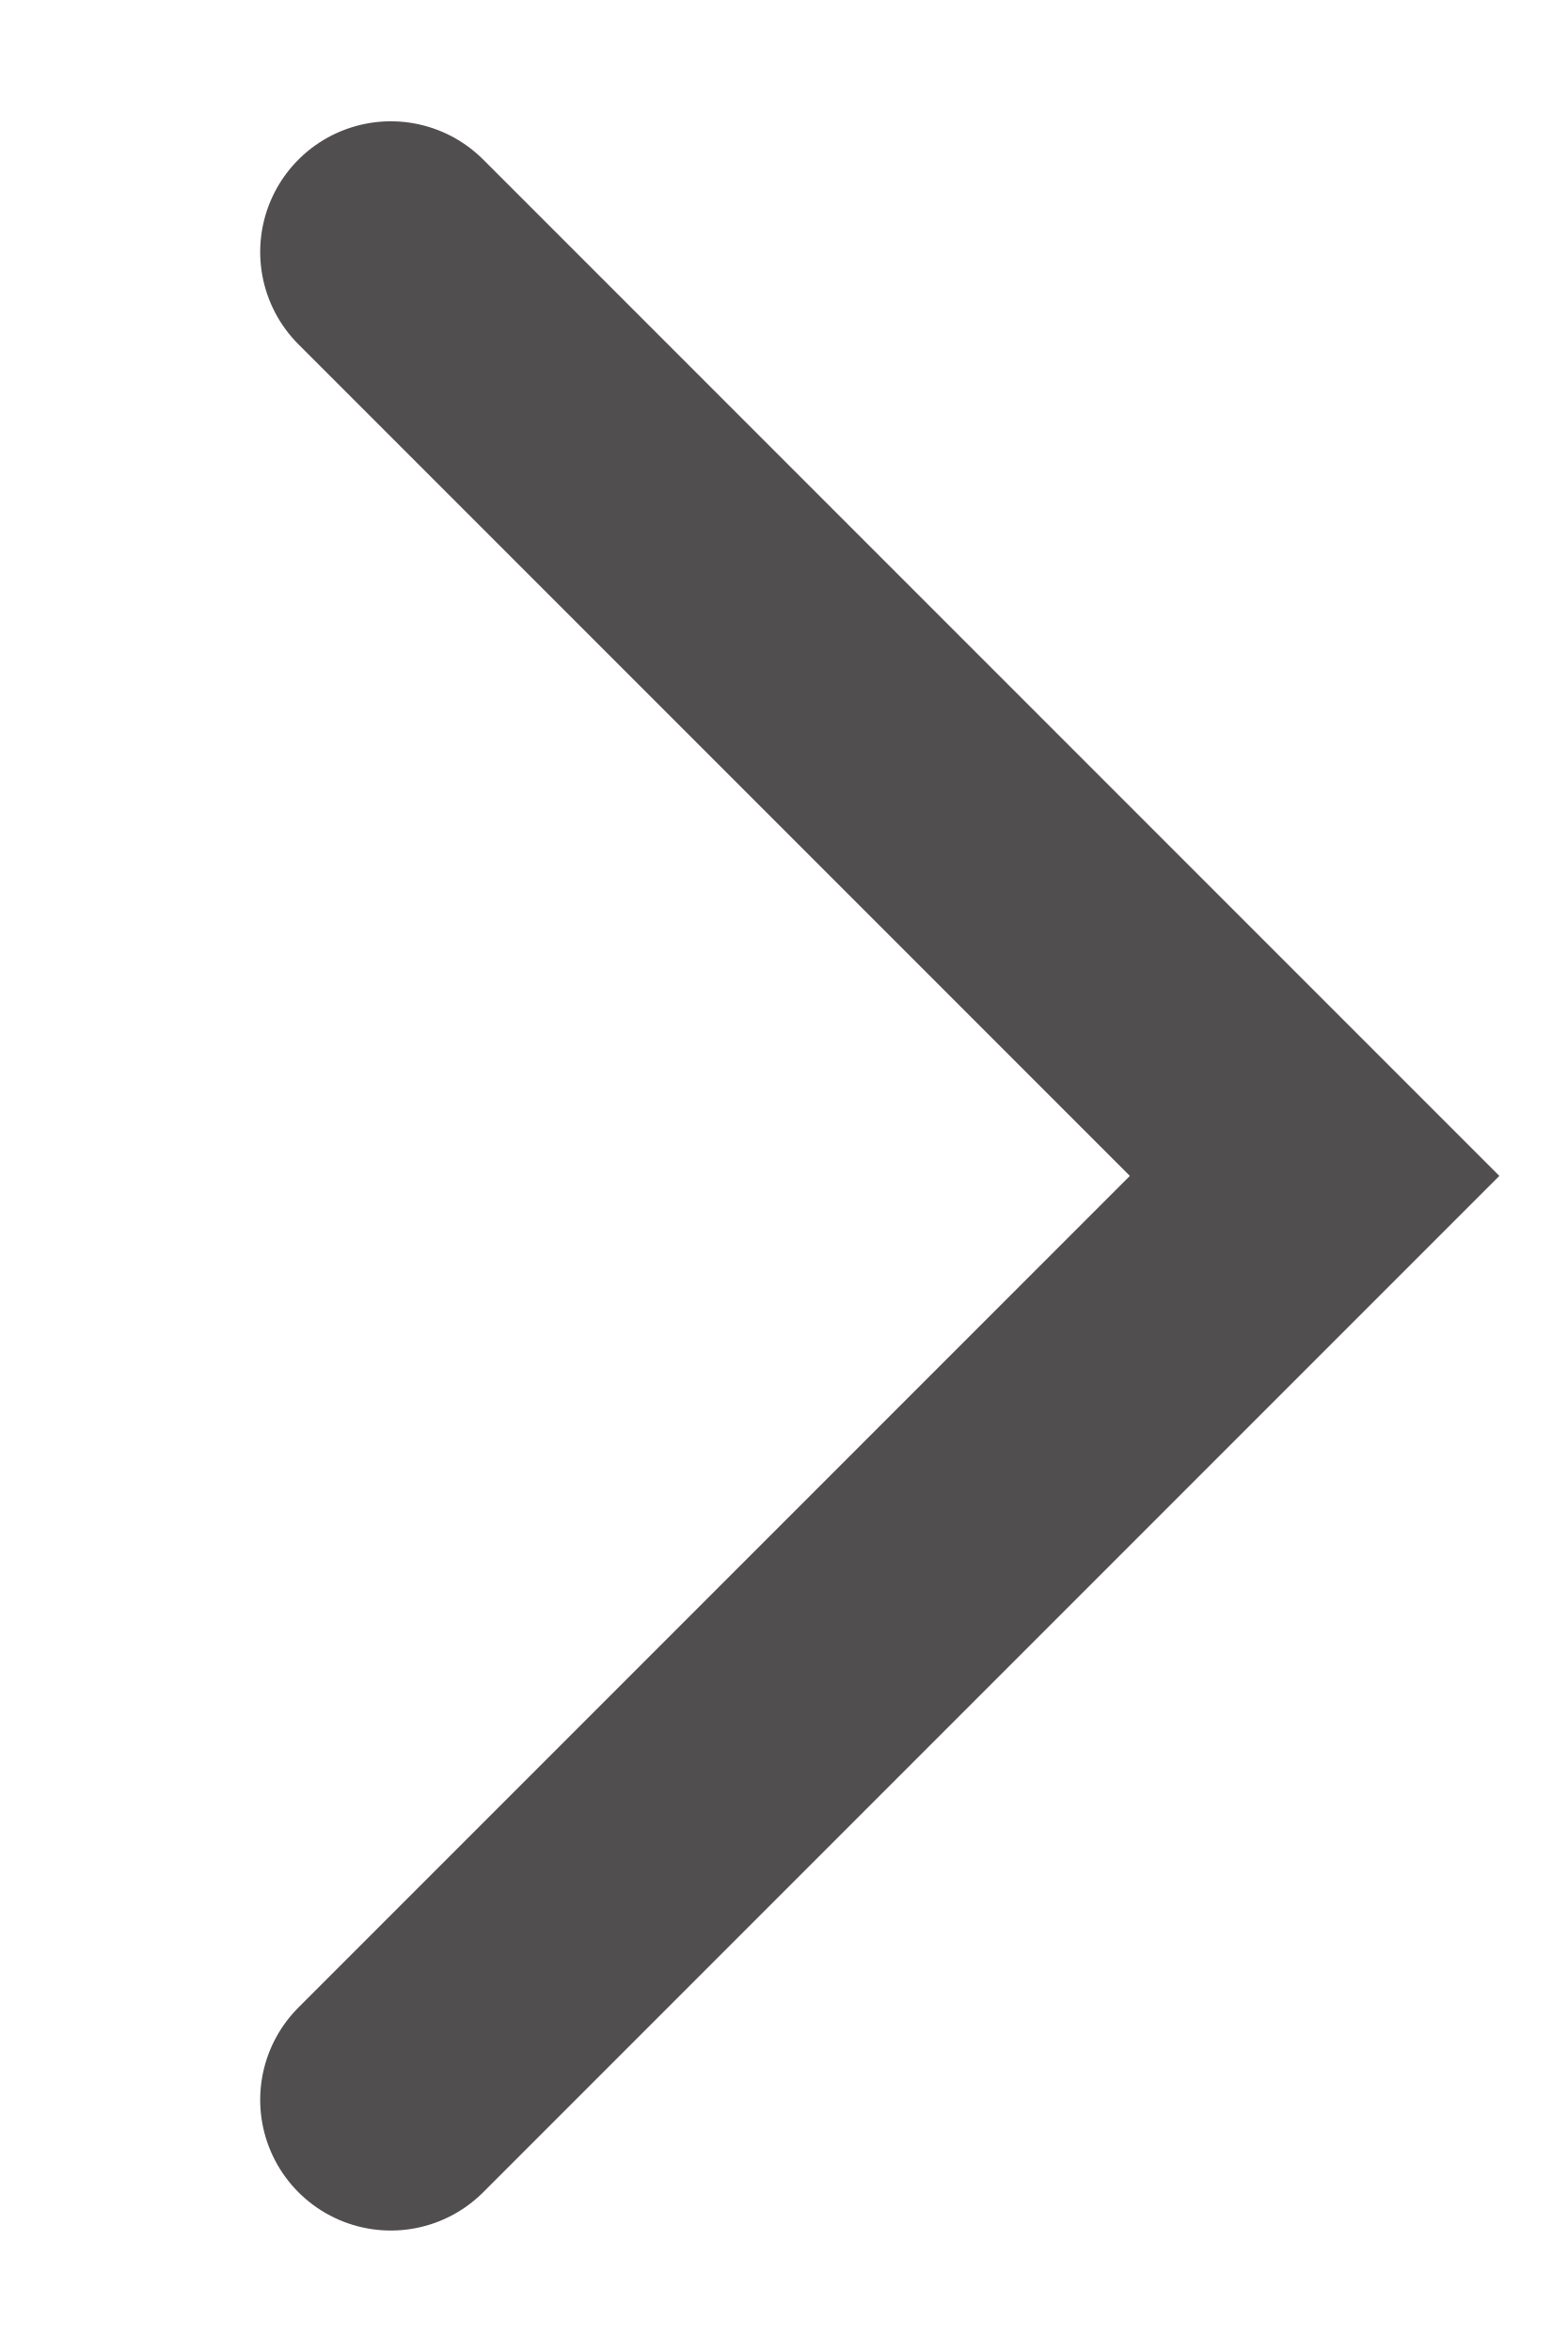
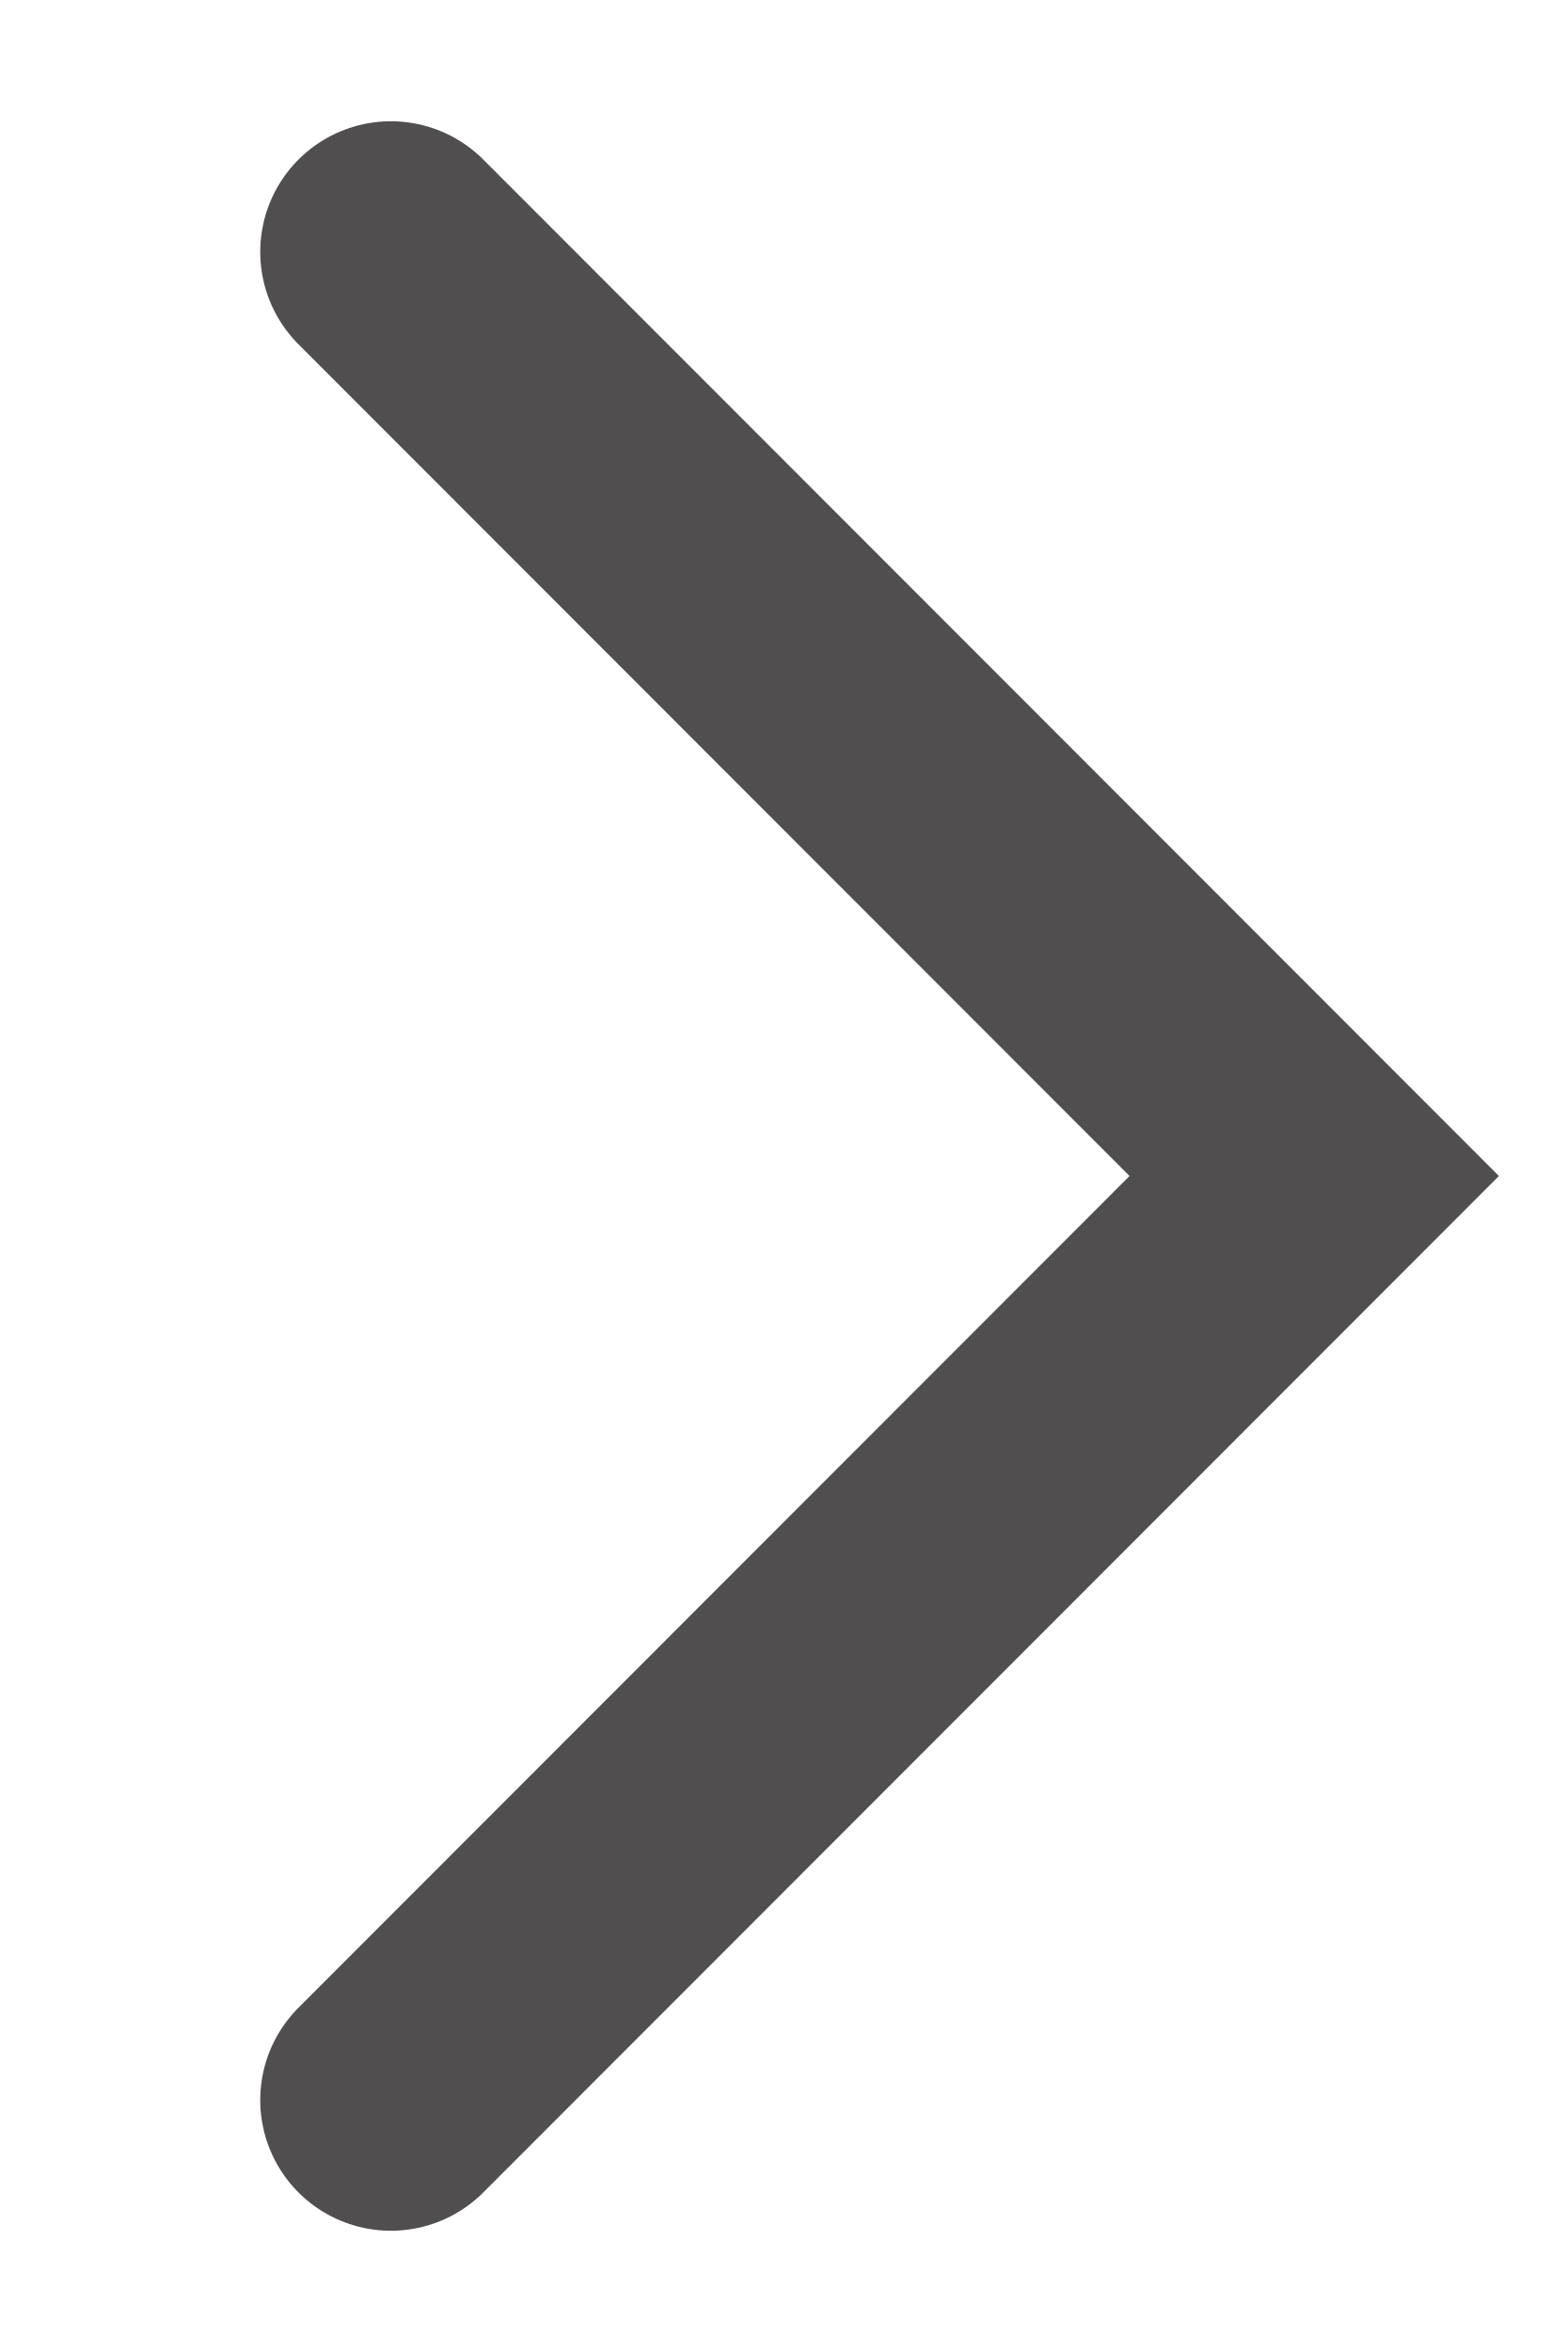
- <svg xmlns="http://www.w3.org/2000/svg" width="6px" height="9px" viewBox="0 0 6 9" version="1.1">
-   <g id="homepage" stroke="none" stroke-width="1" fill="none" fill-rule="evenodd" stroke-linecap="round">
-     <g id="message" transform="translate(-892, -12)" stroke="#504E4E">
-       <polyline id="arrow-point-right-header-desktop" transform="translate(893.4955, 16.5) rotate(-45) translate(-893.4955, -16.5) " points="895.996 14 895.996 19 890.996 19" />
-     </g>
-   </g>
+ <svg xmlns="http://www.w3.org/2000/svg" width="6" height="9">
+   <path d="M1.496.964 5.03 4.5 1.496 8.036" stroke="#504E4E" fill="none" fill-rule="evenodd" stroke-linecap="round" />
</svg>
